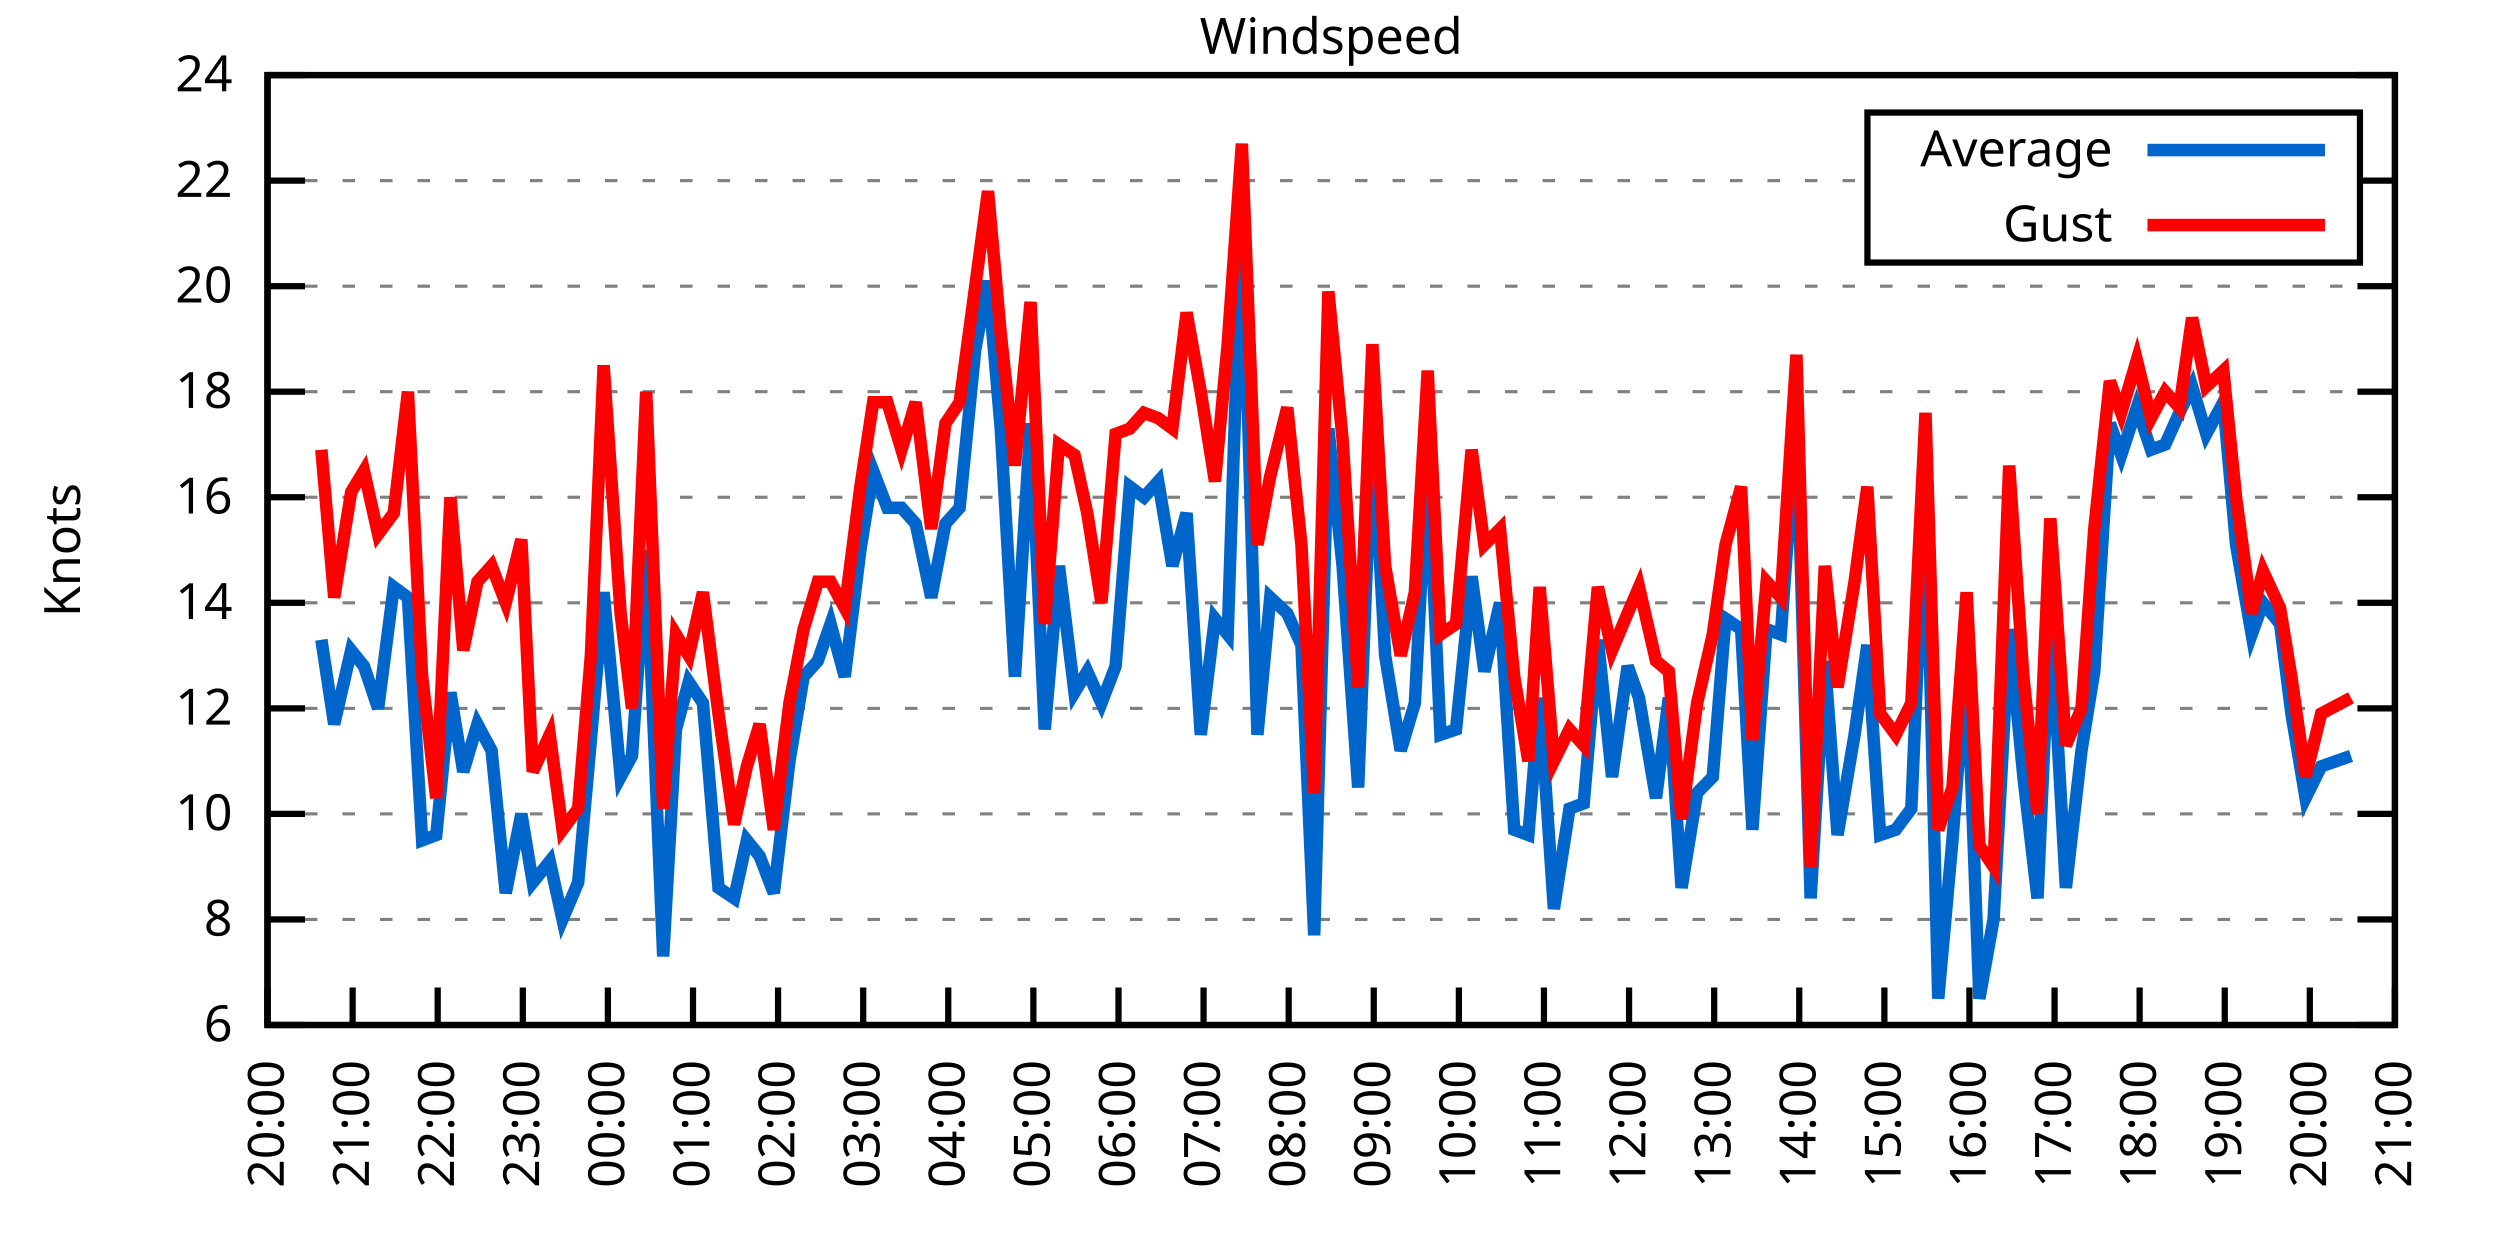
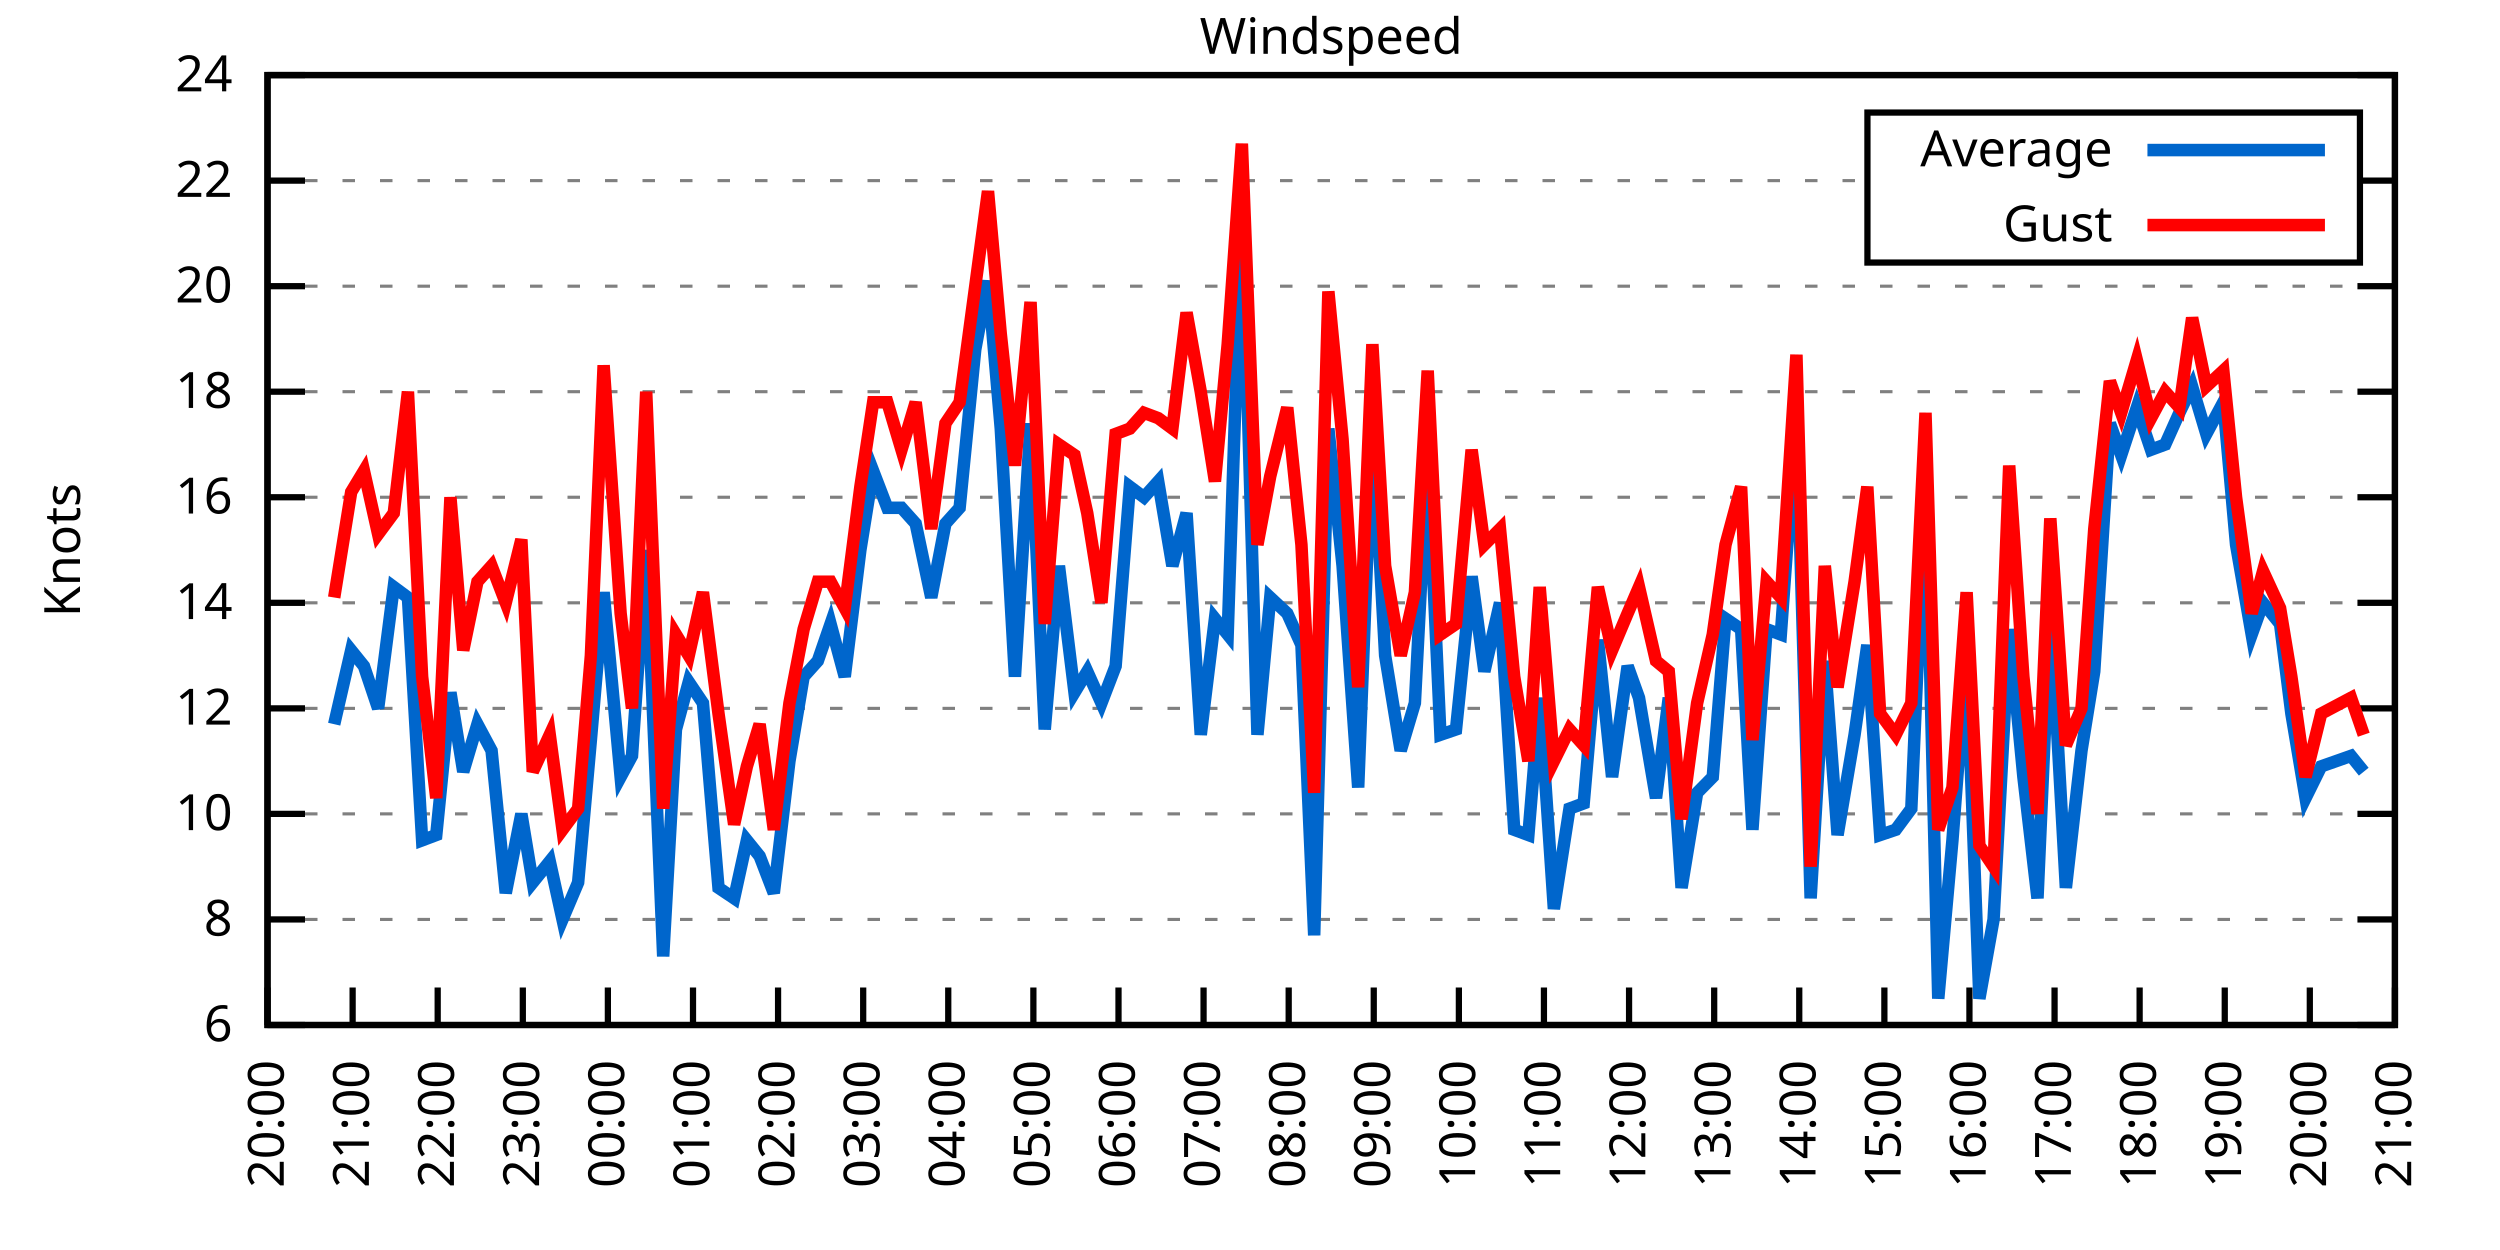
<svg xmlns="http://www.w3.org/2000/svg" xmlns:xlink="http://www.w3.org/1999/xlink" width="400" height="200" viewBox="0 0 400 200">
  <g id="gnuplot_canvas">
    <rect x="0" y="0" width="400" height="200" fill="none" />
    <defs>
      <circle id="gpDot" r="0.5" stroke-width="0.5" stroke="currentColor" />
      <path id="gpPt0" stroke-width="0.333" stroke="currentColor" d="M-1,0 h2 M0,-1 v2" />
      <path id="gpPt1" stroke-width="0.333" stroke="currentColor" d="M-1,-1 L1,1 M1,-1 L-1,1" />
      <path id="gpPt2" stroke-width="0.333" stroke="currentColor" d="M-1,0 L1,0 M0,-1 L0,1 M-1,-1 L1,1 M-1,1 L1,-1" />
      <rect id="gpPt3" stroke-width="0.333" stroke="currentColor" x="-1" y="-1" width="2" height="2" />
      <rect id="gpPt4" stroke-width="0.333" stroke="currentColor" fill="currentColor" x="-1" y="-1" width="2" height="2" />
      <circle id="gpPt5" stroke-width="0.333" stroke="currentColor" cx="0" cy="0" r="1" />
      <use xlink:href="#gpPt5" id="gpPt6" fill="currentColor" stroke="none" />
      <path id="gpPt7" stroke-width="0.333" stroke="currentColor" d="M0,-1.33 L-1.33,0.67 L1.33,0.67 z" />
      <use xlink:href="#gpPt7" id="gpPt8" fill="currentColor" stroke="none" />
      <use xlink:href="#gpPt7" id="gpPt9" stroke="currentColor" transform="rotate(180)" />
      <use xlink:href="#gpPt9" id="gpPt10" fill="currentColor" stroke="none" />
      <use xlink:href="#gpPt3" id="gpPt11" stroke="currentColor" transform="rotate(45)" />
      <use xlink:href="#gpPt11" id="gpPt12" fill="currentColor" stroke="none" />
      <path id="gpPt13" stroke-width="0.333" stroke="currentColor" d="M0,1.330 L1.265,0.411 L0.782,-1.067 L-0.782,-1.076 L-1.265,0.411 z" />
      <use xlink:href="#gpPt13" id="gpPt14" fill="currentColor" stroke="none" />
      <filter id="textbox" filterUnits="objectBoundingBox" x="0" y="0" height="1" width="1">
        <feFlood flood-color="white" flood-opacity="1" result="bgnd" />
        <feComposite in="SourceGraphic" in2="bgnd" operator="atop" />
      </filter>
      <filter id="greybox" filterUnits="objectBoundingBox" x="0" y="0" height="1" width="1">
        <feFlood flood-color="lightgrey" flood-opacity="1" result="grey" />
        <feComposite in="SourceGraphic" in2="grey" operator="atop" />
      </filter>
    </defs>
    <g fill="none" color="white" stroke="currentColor" stroke-width="1.00" stroke-linecap="butt" stroke-linejoin="miter">
</g>
    <g fill="none" color="black" stroke="currentColor" stroke-width="1.00" stroke-linecap="butt" stroke-linejoin="miter">
      <g stroke="none" shape-rendering="crispEdges">
        <polygon fill="rgb(255, 255, 255)" points="42.80,164.00 383.18,164.00 383.18,12.02 42.80,12.02 " />
      </g>
    </g>
    <g fill="none" color="black" stroke="currentColor" stroke-width="1.00" stroke-linecap="butt" stroke-linejoin="miter">
</g>
    <g fill="none" color="black" stroke="black" stroke-width="0.50" stroke-linecap="butt" stroke-linejoin="miter">
</g>
    <g fill="none" color="gray" stroke="currentColor" stroke-width="0.50" stroke-linecap="butt" stroke-linejoin="miter">
      <path stroke="gray" stroke-dasharray="2,4" class="gridline" d="M42.80,164.00 L383.19,164.00  " />
    </g>
    <g fill="none" color="gray" stroke="gray" stroke-width="1.00" stroke-linecap="butt" stroke-linejoin="miter">
</g>
    <g fill="none" color="black" stroke="currentColor" stroke-width="1.00" stroke-linecap="butt" stroke-linejoin="miter">
      <path stroke="black" d="M42.80,164.00 L48.80,164.00 M383.19,164.00 L377.19,164.00  " />
      <g transform="translate(37.20,166.60)" stroke="none" fill="black" font-family="Sans" font-size="8.00" text-anchor="end">
        <text>
          <tspan font-family="Sans"> 6</tspan>
        </text>
      </g>
    </g>
    <g fill="none" color="black" stroke="currentColor" stroke-width="1.00" stroke-linecap="butt" stroke-linejoin="miter">
</g>
    <g fill="none" color="black" stroke="black" stroke-width="0.50" stroke-linecap="butt" stroke-linejoin="miter">
</g>
    <g fill="none" color="gray" stroke="currentColor" stroke-width="0.50" stroke-linecap="butt" stroke-linejoin="miter">
      <path stroke="gray" stroke-dasharray="2,4" class="gridline" d="M42.80,147.11 L383.19,147.11  " />
    </g>
    <g fill="none" color="gray" stroke="gray" stroke-width="1.00" stroke-linecap="butt" stroke-linejoin="miter">
</g>
    <g fill="none" color="black" stroke="currentColor" stroke-width="1.00" stroke-linecap="butt" stroke-linejoin="miter">
      <path stroke="black" d="M42.80,147.11 L48.80,147.11 M383.19,147.11 L377.19,147.11  " />
      <g transform="translate(37.20,149.71)" stroke="none" fill="black" font-family="Sans" font-size="8.00" text-anchor="end">
        <text>
          <tspan font-family="Sans"> 8</tspan>
        </text>
      </g>
    </g>
    <g fill="none" color="black" stroke="currentColor" stroke-width="1.00" stroke-linecap="butt" stroke-linejoin="miter">
</g>
    <g fill="none" color="black" stroke="black" stroke-width="0.50" stroke-linecap="butt" stroke-linejoin="miter">
</g>
    <g fill="none" color="gray" stroke="currentColor" stroke-width="0.50" stroke-linecap="butt" stroke-linejoin="miter">
      <path stroke="gray" stroke-dasharray="2,4" class="gridline" d="M42.80,130.22 L383.19,130.22  " />
    </g>
    <g fill="none" color="gray" stroke="gray" stroke-width="1.00" stroke-linecap="butt" stroke-linejoin="miter">
</g>
    <g fill="none" color="black" stroke="currentColor" stroke-width="1.00" stroke-linecap="butt" stroke-linejoin="miter">
      <path stroke="black" d="M42.80,130.22 L48.80,130.22 M383.19,130.22 L377.19,130.22  " />
      <g transform="translate(37.20,132.82)" stroke="none" fill="black" font-family="Sans" font-size="8.00" text-anchor="end">
        <text>
          <tspan font-family="Sans"> 10</tspan>
        </text>
      </g>
    </g>
    <g fill="none" color="black" stroke="currentColor" stroke-width="1.00" stroke-linecap="butt" stroke-linejoin="miter">
</g>
    <g fill="none" color="black" stroke="black" stroke-width="0.50" stroke-linecap="butt" stroke-linejoin="miter">
</g>
    <g fill="none" color="gray" stroke="currentColor" stroke-width="0.50" stroke-linecap="butt" stroke-linejoin="miter">
      <path stroke="gray" stroke-dasharray="2,4" class="gridline" d="M42.80,113.34 L383.19,113.34  " />
    </g>
    <g fill="none" color="gray" stroke="gray" stroke-width="1.00" stroke-linecap="butt" stroke-linejoin="miter">
</g>
    <g fill="none" color="black" stroke="currentColor" stroke-width="1.00" stroke-linecap="butt" stroke-linejoin="miter">
      <path stroke="black" d="M42.80,113.34 L48.80,113.34 M383.19,113.34 L377.19,113.34  " />
      <g transform="translate(37.20,115.94)" stroke="none" fill="black" font-family="Sans" font-size="8.00" text-anchor="end">
        <text>
          <tspan font-family="Sans"> 12</tspan>
        </text>
      </g>
    </g>
    <g fill="none" color="black" stroke="currentColor" stroke-width="1.00" stroke-linecap="butt" stroke-linejoin="miter">
</g>
    <g fill="none" color="black" stroke="black" stroke-width="0.50" stroke-linecap="butt" stroke-linejoin="miter">
</g>
    <g fill="none" color="gray" stroke="currentColor" stroke-width="0.50" stroke-linecap="butt" stroke-linejoin="miter">
      <path stroke="gray" stroke-dasharray="2,4" class="gridline" d="M42.80,96.45 L383.19,96.45  " />
    </g>
    <g fill="none" color="gray" stroke="gray" stroke-width="1.00" stroke-linecap="butt" stroke-linejoin="miter">
</g>
    <g fill="none" color="black" stroke="currentColor" stroke-width="1.00" stroke-linecap="butt" stroke-linejoin="miter">
      <path stroke="black" d="M42.80,96.45 L48.80,96.45 M383.19,96.45 L377.19,96.45  " />
      <g transform="translate(37.20,99.05)" stroke="none" fill="black" font-family="Sans" font-size="8.00" text-anchor="end">
        <text>
          <tspan font-family="Sans"> 14</tspan>
        </text>
      </g>
    </g>
    <g fill="none" color="black" stroke="currentColor" stroke-width="1.00" stroke-linecap="butt" stroke-linejoin="miter">
</g>
    <g fill="none" color="black" stroke="black" stroke-width="0.50" stroke-linecap="butt" stroke-linejoin="miter">
</g>
    <g fill="none" color="gray" stroke="currentColor" stroke-width="0.50" stroke-linecap="butt" stroke-linejoin="miter">
      <path stroke="gray" stroke-dasharray="2,4" class="gridline" d="M42.80,79.56 L383.19,79.56  " />
    </g>
    <g fill="none" color="gray" stroke="gray" stroke-width="1.00" stroke-linecap="butt" stroke-linejoin="miter">
</g>
    <g fill="none" color="black" stroke="currentColor" stroke-width="1.00" stroke-linecap="butt" stroke-linejoin="miter">
      <path stroke="black" d="M42.80,79.56 L48.80,79.56 M383.19,79.56 L377.19,79.56  " />
      <g transform="translate(37.20,82.16)" stroke="none" fill="black" font-family="Sans" font-size="8.00" text-anchor="end">
        <text>
          <tspan font-family="Sans"> 16</tspan>
        </text>
      </g>
    </g>
    <g fill="none" color="black" stroke="currentColor" stroke-width="1.00" stroke-linecap="butt" stroke-linejoin="miter">
</g>
    <g fill="none" color="black" stroke="black" stroke-width="0.50" stroke-linecap="butt" stroke-linejoin="miter">
</g>
    <g fill="none" color="gray" stroke="currentColor" stroke-width="0.50" stroke-linecap="butt" stroke-linejoin="miter">
      <path stroke="gray" stroke-dasharray="2,4" class="gridline" d="M42.80,62.67 L383.19,62.67  " />
    </g>
    <g fill="none" color="gray" stroke="gray" stroke-width="1.00" stroke-linecap="butt" stroke-linejoin="miter">
</g>
    <g fill="none" color="black" stroke="currentColor" stroke-width="1.00" stroke-linecap="butt" stroke-linejoin="miter">
      <path stroke="black" d="M42.80,62.67 L48.80,62.67 M383.19,62.67 L377.19,62.67  " />
      <g transform="translate(37.20,65.27)" stroke="none" fill="black" font-family="Sans" font-size="8.00" text-anchor="end">
        <text>
          <tspan font-family="Sans"> 18</tspan>
        </text>
      </g>
    </g>
    <g fill="none" color="black" stroke="currentColor" stroke-width="1.00" stroke-linecap="butt" stroke-linejoin="miter">
</g>
    <g fill="none" color="black" stroke="black" stroke-width="0.50" stroke-linecap="butt" stroke-linejoin="miter">
</g>
    <g fill="none" color="gray" stroke="currentColor" stroke-width="0.50" stroke-linecap="butt" stroke-linejoin="miter">
      <path stroke="gray" stroke-dasharray="2,4" class="gridline" d="M42.80,45.79 L383.19,45.79  " />
    </g>
    <g fill="none" color="gray" stroke="gray" stroke-width="1.00" stroke-linecap="butt" stroke-linejoin="miter">
</g>
    <g fill="none" color="black" stroke="currentColor" stroke-width="1.00" stroke-linecap="butt" stroke-linejoin="miter">
      <path stroke="black" d="M42.80,45.79 L48.80,45.79 M383.19,45.79 L377.19,45.79  " />
      <g transform="translate(37.20,48.39)" stroke="none" fill="black" font-family="Sans" font-size="8.00" text-anchor="end">
        <text>
          <tspan font-family="Sans"> 20</tspan>
        </text>
      </g>
    </g>
    <g fill="none" color="black" stroke="currentColor" stroke-width="1.00" stroke-linecap="butt" stroke-linejoin="miter">
</g>
    <g fill="none" color="black" stroke="black" stroke-width="0.50" stroke-linecap="butt" stroke-linejoin="miter">
</g>
    <g fill="none" color="gray" stroke="currentColor" stroke-width="0.50" stroke-linecap="butt" stroke-linejoin="miter">
      <path stroke="gray" stroke-dasharray="2,4" class="gridline" d="M42.80,28.90 L298.79,28.90 M377.59,28.90 L383.19,28.90  " />
    </g>
    <g fill="none" color="gray" stroke="gray" stroke-width="1.00" stroke-linecap="butt" stroke-linejoin="miter">
</g>
    <g fill="none" color="black" stroke="currentColor" stroke-width="1.00" stroke-linecap="butt" stroke-linejoin="miter">
      <path stroke="black" d="M42.80,28.90 L48.80,28.90 M383.19,28.90 L377.19,28.90  " />
      <g transform="translate(37.20,31.50)" stroke="none" fill="black" font-family="Sans" font-size="8.00" text-anchor="end">
        <text>
          <tspan font-family="Sans"> 22</tspan>
        </text>
      </g>
    </g>
    <g fill="none" color="black" stroke="currentColor" stroke-width="1.00" stroke-linecap="butt" stroke-linejoin="miter">
</g>
    <g fill="none" color="black" stroke="black" stroke-width="0.50" stroke-linecap="butt" stroke-linejoin="miter">
</g>
    <g fill="none" color="gray" stroke="currentColor" stroke-width="0.50" stroke-linecap="butt" stroke-linejoin="miter">
      <path stroke="gray" stroke-dasharray="2,4" class="gridline" d="M42.80,12.01 L383.19,12.01  " />
    </g>
    <g fill="none" color="gray" stroke="gray" stroke-width="1.00" stroke-linecap="butt" stroke-linejoin="miter">
</g>
    <g fill="none" color="black" stroke="currentColor" stroke-width="1.00" stroke-linecap="butt" stroke-linejoin="miter">
      <path stroke="black" d="M42.80,12.01 L48.80,12.01 M383.19,12.01 L377.19,12.01  " />
      <g transform="translate(37.20,14.61)" stroke="none" fill="black" font-family="Sans" font-size="8.00" text-anchor="end">
        <text>
          <tspan font-family="Sans"> 24</tspan>
        </text>
      </g>
    </g>
    <g fill="none" color="black" stroke="currentColor" stroke-width="1.00" stroke-linecap="butt" stroke-linejoin="miter">
      <path stroke="black" d="M42.80,164.00 L42.80,158.00  " />
      <g transform="translate(45.40,169.60) rotate(270.00)" stroke="none" fill="black" font-family="Sans" font-size="8.00" text-anchor="end">
        <text>
          <tspan font-family="Sans">20:00</tspan>
        </text>
      </g>
    </g>
    <g fill="none" color="black" stroke="currentColor" stroke-width="1.00" stroke-linecap="butt" stroke-linejoin="miter">
      <path stroke="black" d="M56.42,164.00 L56.42,158.00  " />
      <g transform="translate(59.02,169.60) rotate(270.00)" stroke="none" fill="black" font-family="Sans" font-size="8.00" text-anchor="end">
        <text>
          <tspan font-family="Sans">21:00</tspan>
        </text>
      </g>
    </g>
    <g fill="none" color="black" stroke="currentColor" stroke-width="1.00" stroke-linecap="butt" stroke-linejoin="miter">
      <path stroke="black" d="M70.03,164.00 L70.03,158.00  " />
      <g transform="translate(72.63,169.60) rotate(270.00)" stroke="none" fill="black" font-family="Sans" font-size="8.00" text-anchor="end">
        <text>
          <tspan font-family="Sans">22:00</tspan>
        </text>
      </g>
    </g>
    <g fill="none" color="black" stroke="currentColor" stroke-width="1.00" stroke-linecap="butt" stroke-linejoin="miter">
      <path stroke="black" d="M83.65,164.00 L83.65,158.00  " />
      <g transform="translate(86.25,169.60) rotate(270.00)" stroke="none" fill="black" font-family="Sans" font-size="8.00" text-anchor="end">
        <text>
          <tspan font-family="Sans">23:00</tspan>
        </text>
      </g>
    </g>
    <g fill="none" color="black" stroke="currentColor" stroke-width="1.00" stroke-linecap="butt" stroke-linejoin="miter">
      <path stroke="black" d="M97.26,164.00 L97.26,158.00  " />
      <g transform="translate(99.86,169.60) rotate(270.00)" stroke="none" fill="black" font-family="Sans" font-size="8.00" text-anchor="end">
        <text>
          <tspan font-family="Sans">00:00</tspan>
        </text>
      </g>
    </g>
    <g fill="none" color="black" stroke="currentColor" stroke-width="1.00" stroke-linecap="butt" stroke-linejoin="miter">
      <path stroke="black" d="M110.88,164.00 L110.88,158.00  " />
      <g transform="translate(113.48,169.60) rotate(270.00)" stroke="none" fill="black" font-family="Sans" font-size="8.00" text-anchor="end">
        <text>
          <tspan font-family="Sans">01:00</tspan>
        </text>
      </g>
    </g>
    <g fill="none" color="black" stroke="currentColor" stroke-width="1.00" stroke-linecap="butt" stroke-linejoin="miter">
      <path stroke="black" d="M124.49,164.00 L124.49,158.00  " />
      <g transform="translate(127.09,169.60) rotate(270.00)" stroke="none" fill="black" font-family="Sans" font-size="8.00" text-anchor="end">
        <text>
          <tspan font-family="Sans">02:00</tspan>
        </text>
      </g>
    </g>
    <g fill="none" color="black" stroke="currentColor" stroke-width="1.00" stroke-linecap="butt" stroke-linejoin="miter">
      <path stroke="black" d="M138.11,164.00 L138.11,158.00  " />
      <g transform="translate(140.71,169.60) rotate(270.00)" stroke="none" fill="black" font-family="Sans" font-size="8.00" text-anchor="end">
        <text>
          <tspan font-family="Sans">03:00</tspan>
        </text>
      </g>
    </g>
    <g fill="none" color="black" stroke="currentColor" stroke-width="1.00" stroke-linecap="butt" stroke-linejoin="miter">
      <path stroke="black" d="M151.72,164.00 L151.72,158.00  " />
      <g transform="translate(154.32,169.60) rotate(270.00)" stroke="none" fill="black" font-family="Sans" font-size="8.00" text-anchor="end">
        <text>
          <tspan font-family="Sans">04:00</tspan>
        </text>
      </g>
    </g>
    <g fill="none" color="black" stroke="currentColor" stroke-width="1.00" stroke-linecap="butt" stroke-linejoin="miter">
      <path stroke="black" d="M165.34,164.00 L165.34,158.00  " />
      <g transform="translate(167.94,169.60) rotate(270.00)" stroke="none" fill="black" font-family="Sans" font-size="8.00" text-anchor="end">
        <text>
          <tspan font-family="Sans">05:00</tspan>
        </text>
      </g>
    </g>
    <g fill="none" color="black" stroke="currentColor" stroke-width="1.00" stroke-linecap="butt" stroke-linejoin="miter">
      <path stroke="black" d="M178.96,164.00 L178.96,158.00  " />
      <g transform="translate(181.56,169.60) rotate(270.00)" stroke="none" fill="black" font-family="Sans" font-size="8.00" text-anchor="end">
        <text>
          <tspan font-family="Sans">06:00</tspan>
        </text>
      </g>
    </g>
    <g fill="none" color="black" stroke="currentColor" stroke-width="1.00" stroke-linecap="butt" stroke-linejoin="miter">
      <path stroke="black" d="M192.57,164.00 L192.57,158.00  " />
      <g transform="translate(195.17,169.60) rotate(270.00)" stroke="none" fill="black" font-family="Sans" font-size="8.00" text-anchor="end">
        <text>
          <tspan font-family="Sans">07:00</tspan>
        </text>
      </g>
    </g>
    <g fill="none" color="black" stroke="currentColor" stroke-width="1.00" stroke-linecap="butt" stroke-linejoin="miter">
      <path stroke="black" d="M206.19,164.00 L206.19,158.00  " />
      <g transform="translate(208.79,169.60) rotate(270.00)" stroke="none" fill="black" font-family="Sans" font-size="8.00" text-anchor="end">
        <text>
          <tspan font-family="Sans">08:00</tspan>
        </text>
      </g>
    </g>
    <g fill="none" color="black" stroke="currentColor" stroke-width="1.00" stroke-linecap="butt" stroke-linejoin="miter">
      <path stroke="black" d="M219.80,164.00 L219.80,158.00  " />
      <g transform="translate(222.40,169.60) rotate(270.00)" stroke="none" fill="black" font-family="Sans" font-size="8.00" text-anchor="end">
        <text>
          <tspan font-family="Sans">09:00</tspan>
        </text>
      </g>
    </g>
    <g fill="none" color="black" stroke="currentColor" stroke-width="1.00" stroke-linecap="butt" stroke-linejoin="miter">
      <path stroke="black" d="M233.42,164.00 L233.42,158.00  " />
      <g transform="translate(236.02,169.60) rotate(270.00)" stroke="none" fill="black" font-family="Sans" font-size="8.00" text-anchor="end">
        <text>
          <tspan font-family="Sans">10:00</tspan>
        </text>
      </g>
    </g>
    <g fill="none" color="black" stroke="currentColor" stroke-width="1.00" stroke-linecap="butt" stroke-linejoin="miter">
      <path stroke="black" d="M247.03,164.00 L247.03,158.00  " />
      <g transform="translate(249.63,169.60) rotate(270.00)" stroke="none" fill="black" font-family="Sans" font-size="8.00" text-anchor="end">
        <text>
          <tspan font-family="Sans">11:00</tspan>
        </text>
      </g>
    </g>
    <g fill="none" color="black" stroke="currentColor" stroke-width="1.00" stroke-linecap="butt" stroke-linejoin="miter">
      <path stroke="black" d="M260.65,164.00 L260.65,158.00  " />
      <g transform="translate(263.25,169.60) rotate(270.00)" stroke="none" fill="black" font-family="Sans" font-size="8.00" text-anchor="end">
        <text>
          <tspan font-family="Sans">12:00</tspan>
        </text>
      </g>
    </g>
    <g fill="none" color="black" stroke="currentColor" stroke-width="1.00" stroke-linecap="butt" stroke-linejoin="miter">
      <path stroke="black" d="M274.27,164.00 L274.27,158.00  " />
      <g transform="translate(276.87,169.60) rotate(270.00)" stroke="none" fill="black" font-family="Sans" font-size="8.00" text-anchor="end">
        <text>
          <tspan font-family="Sans">13:00</tspan>
        </text>
      </g>
    </g>
    <g fill="none" color="black" stroke="currentColor" stroke-width="1.00" stroke-linecap="butt" stroke-linejoin="miter">
      <path stroke="black" d="M287.88,164.00 L287.88,158.00  " />
      <g transform="translate(290.48,169.60) rotate(270.00)" stroke="none" fill="black" font-family="Sans" font-size="8.00" text-anchor="end">
        <text>
          <tspan font-family="Sans">14:00</tspan>
        </text>
      </g>
    </g>
    <g fill="none" color="black" stroke="currentColor" stroke-width="1.00" stroke-linecap="butt" stroke-linejoin="miter">
      <path stroke="black" d="M301.50,164.00 L301.50,158.00  " />
      <g transform="translate(304.10,169.60) rotate(270.00)" stroke="none" fill="black" font-family="Sans" font-size="8.00" text-anchor="end">
        <text>
          <tspan font-family="Sans">15:00</tspan>
        </text>
      </g>
    </g>
    <g fill="none" color="black" stroke="currentColor" stroke-width="1.00" stroke-linecap="butt" stroke-linejoin="miter">
      <path stroke="black" d="M315.11,164.00 L315.11,158.00  " />
      <g transform="translate(317.71,169.60) rotate(270.00)" stroke="none" fill="black" font-family="Sans" font-size="8.00" text-anchor="end">
        <text>
          <tspan font-family="Sans">16:00</tspan>
        </text>
      </g>
    </g>
    <g fill="none" color="black" stroke="currentColor" stroke-width="1.00" stroke-linecap="butt" stroke-linejoin="miter">
      <path stroke="black" d="M328.73,164.00 L328.73,158.00  " />
      <g transform="translate(331.33,169.60) rotate(270.00)" stroke="none" fill="black" font-family="Sans" font-size="8.00" text-anchor="end">
        <text>
          <tspan font-family="Sans">17:00</tspan>
        </text>
      </g>
    </g>
    <g fill="none" color="black" stroke="currentColor" stroke-width="1.00" stroke-linecap="butt" stroke-linejoin="miter">
      <path stroke="black" d="M342.34,164.00 L342.34,158.00  " />
      <g transform="translate(344.94,169.60) rotate(270.00)" stroke="none" fill="black" font-family="Sans" font-size="8.00" text-anchor="end">
        <text>
          <tspan font-family="Sans">18:00</tspan>
        </text>
      </g>
    </g>
    <g fill="none" color="black" stroke="currentColor" stroke-width="1.00" stroke-linecap="butt" stroke-linejoin="miter">
      <path stroke="black" d="M355.96,164.00 L355.96,158.00  " />
      <g transform="translate(358.56,169.60) rotate(270.00)" stroke="none" fill="black" font-family="Sans" font-size="8.00" text-anchor="end">
        <text>
          <tspan font-family="Sans">19:00</tspan>
        </text>
      </g>
    </g>
    <g fill="none" color="black" stroke="currentColor" stroke-width="1.00" stroke-linecap="butt" stroke-linejoin="miter">
      <path stroke="black" d="M369.57,164.00 L369.57,158.00  " />
      <g transform="translate(372.17,169.60) rotate(270.00)" stroke="none" fill="black" font-family="Sans" font-size="8.00" text-anchor="end">
        <text>
          <tspan font-family="Sans">20:00</tspan>
        </text>
      </g>
    </g>
    <g fill="none" color="black" stroke="currentColor" stroke-width="1.00" stroke-linecap="butt" stroke-linejoin="miter">
      <path stroke="black" d="M383.19,164.00 L383.19,158.00  " />
      <g transform="translate(385.79,169.60) rotate(270.00)" stroke="none" fill="black" font-family="Sans" font-size="8.00" text-anchor="end">
        <text>
          <tspan font-family="Sans">21:00</tspan>
        </text>
      </g>
    </g>
    <g fill="none" color="black" stroke="currentColor" stroke-width="1.00" stroke-linecap="butt" stroke-linejoin="miter">
</g>
    <g fill="none" color="black" stroke="currentColor" stroke-width="1.00" stroke-linecap="butt" stroke-linejoin="miter">
      <path stroke="black" d="M42.80,12.01 L42.80,164.00 L383.19,164.00 L383.19,12.01 L42.80,12.01 Z  " />
    </g>
    <g fill="none" color="black" stroke="currentColor" stroke-width="1.00" stroke-linecap="butt" stroke-linejoin="miter">
</g>
    <g fill="none" color="black" stroke="currentColor" stroke-width="1.00" stroke-linecap="butt" stroke-linejoin="miter">
      <path stroke="black" d="M298.79,42.01 L298.79,18.01 L377.59,18.01 L377.59,42.01 L298.79,42.01 Z  " />
    </g>
    <g id="Windspeed_plot_1">
      <g fill="none" color="white" stroke="black" stroke-width="2.00" stroke-linecap="butt" stroke-linejoin="miter">
</g>
      <g fill="none" color="black" stroke="currentColor" stroke-width="2.00" stroke-linecap="butt" stroke-linejoin="miter">
        <g transform="translate(337.99,26.61)" stroke="none" fill="black" font-family="Sans" font-size="8.00" text-anchor="end">
          <text>
            <tspan font-family="Sans">Average</tspan>
          </text>
        </g>
      </g>
      <g fill="none" color="black" stroke="currentColor" stroke-width="2.00" stroke-linecap="butt" stroke-linejoin="miter">
-         <path stroke="rgb(  0, 102, 204)" d="M343.59,24.01 L371.99,24.01 M51.42,102.36 L53.47,115.87 L56.19,104.05 L58.23,106.58 L60.50,113.34 L63.00,93.92   L65.27,95.60 L67.54,134.45 L69.80,133.60 L72.07,110.80 L74.12,123.47 L76.39,115.87 L78.65,120.09 L80.92,142.89   L83.42,130.22 L85.24,141.20 L87.96,137.82 L90.00,147.11 L92.50,141.20 L94.54,118.40 L96.58,94.76 L99.30,124.31   L101.12,120.94 L103.39,88.00 L106.11,153.02 L108.15,116.71 L110.20,109.11 L112.47,112.49 L114.96,142.05 L117.46,143.73   L119.50,134.45 L121.54,136.98 L123.81,142.89 L126.31,121.78 L128.58,108.27 L130.85,105.74 L132.89,99.83 L135.16,108.27   L137.66,88.00 L139.70,75.34 L141.97,81.25 L144.24,81.25 L146.51,83.78 L149.00,95.60 L151.27,83.78 L153.54,81.25   L156.04,55.92 L158.08,44.94 L160.12,68.58 L162.39,108.27 L164.89,67.74 L167.16,116.71 L169.43,90.54 L171.92,110.80   L173.96,107.43 L176.23,112.49 L178.50,106.58 L180.77,77.87 L183.04,79.56 L185.31,77.03 L187.58,90.54 L189.85,82.09   L192.12,117.56 L194.39,98.98 L196.43,101.52 L198.70,33.12 L201.19,117.56 L203.24,95.60 L205.96,98.14 L208.23,103.20   L210.27,149.65 L212.54,68.58 L214.81,90.54 L217.31,126.00 L219.58,67.74 L221.62,104.89 L224.11,120.09 L226.38,112.49   L228.43,72.81 L230.47,117.56 L232.96,116.71 L235.46,92.23 L237.50,107.43 L240.00,96.45 L242.27,132.76 L244.54,133.60   L246.35,111.65 L248.62,145.42 L251.12,129.38 L253.39,128.54 L255.66,102.36 L257.93,124.31 L260.42,106.58 L262.24,111.65   L264.96,127.69 L267.00,111.65 L269.05,142.05 L271.54,126.85 L274.04,124.31 L276.08,98.98 L278.58,100.67 L280.39,132.76   L282.66,100.67 L284.93,101.52 L287.43,66.90 L289.70,143.73 L291.97,105.74 L294.01,133.60 L296.73,117.56 L298.77,103.20   L300.82,133.60 L303.31,132.76 L305.81,129.38 L308.08,77.03 L310.12,159.78 L312.39,134.45 L314.66,104.89 L316.70,159.78   L318.97,147.11 L321.47,100.67 L323.74,124.31 L326.00,143.73 L328.05,97.29 L330.54,142.05 L333.04,120.09 L335.08,107.43   L337.58,67.74 L339.39,72.81 L341.89,65.21 L344.16,71.96 L346.43,71.12 L348.70,66.05 L350.74,61.83 L353.01,69.43   L355.73,64.36 L357.77,87.16 L360.27,101.52 L362.09,96.45 L364.81,99.83 L366.62,114.18 L368.89,127.69 L371.39,122.62   L376.16,120.94  " />
+         <path stroke="rgb(  0, 102, 204)" d="M343.59,24.01 L371.99,24.01 M53.47,115.87 L56.19,104.05 L58.23,106.58 L60.50,113.34 L63.00,93.92 L65.27,95.60   L67.54,134.45 L69.80,133.60 L72.07,110.80 L74.12,123.47 L76.39,115.87 L78.65,120.09 L80.92,142.89 L83.42,130.22   L85.24,141.20 L87.96,137.82 L90.00,147.11 L92.50,141.20 L94.54,118.40 L96.58,94.76 L99.30,124.31 L101.12,120.94   L103.39,88.00 L106.11,153.02 L108.15,116.71 L110.20,109.11 L112.47,112.49 L114.96,142.05 L117.46,143.73 L119.50,134.45   L121.54,136.98 L123.81,142.89 L126.31,121.78 L128.58,108.27 L130.85,105.74 L132.89,99.83 L135.16,108.27 L137.66,88.00   L139.70,75.34 L141.97,81.25 L144.24,81.25 L146.51,83.78 L149.00,95.60 L151.27,83.78 L153.54,81.25 L156.04,55.92   L158.08,44.94 L160.12,68.58 L162.39,108.27 L164.89,67.74 L167.16,116.71 L169.43,90.54 L171.92,110.80 L173.96,107.43   L176.23,112.49 L178.50,106.58 L180.77,77.87 L183.04,79.56 L185.31,77.03 L187.58,90.54 L189.85,82.09 L192.12,117.56   L194.39,98.98 L196.43,101.52 L198.70,33.12 L201.19,117.56 L203.24,95.60 L205.96,98.14 L208.23,103.20 L210.27,149.65   L212.54,68.58 L214.81,90.54 L217.31,126.00 L219.58,67.74 L221.62,104.89 L224.11,120.09 L226.38,112.49 L228.43,72.81   L230.47,117.56 L232.96,116.71 L235.46,92.23 L237.50,107.43 L240.00,96.45 L242.27,132.76 L244.54,133.60 L246.35,111.65   L248.62,145.42 L251.12,129.38 L253.39,128.54 L255.66,102.36 L257.93,124.31 L260.42,106.58 L262.24,111.65 L264.96,127.69   L267.00,111.65 L269.05,142.05 L271.54,126.85 L274.04,124.31 L276.08,98.98 L278.58,100.67 L280.39,132.76 L282.66,100.67   L284.93,101.52 L287.43,66.90 L289.70,143.73 L291.97,105.74 L294.01,133.60 L296.73,117.56 L298.77,103.20 L300.82,133.60   L303.31,132.76 L305.81,129.38 L308.08,77.03 L310.12,159.78 L312.39,134.45 L314.66,104.89 L316.70,159.78 L318.97,147.11   L321.47,100.67 L323.74,124.31 L326.00,143.73 L328.05,97.29 L330.54,142.05 L333.04,120.09 L335.08,107.43 L337.58,67.74   L339.39,72.81 L341.89,65.21 L344.16,71.96 L346.43,71.12 L348.70,66.05 L350.74,61.83 L353.01,69.43 L355.73,64.36   L357.77,87.16 L360.27,101.52 L362.09,96.45 L364.81,99.83 L366.62,114.18 L368.89,127.69 L371.39,122.62 L376.16,120.94   L378.20,123.47  " />
      </g>
    </g>
    <g id="Windspeed_plot_2">
      <g fill="none" color="black" stroke="currentColor" stroke-width="2.00" stroke-linecap="butt" stroke-linejoin="miter">
        <g transform="translate(337.99,38.61)" stroke="none" fill="black" font-family="Sans" font-size="8.00" text-anchor="end">
          <text>
            <tspan font-family="Sans">Gust</tspan>
          </text>
        </g>
      </g>
      <g fill="none" color="black" stroke="currentColor" stroke-width="2.00" stroke-linecap="butt" stroke-linejoin="miter">
-         <path stroke="rgb(255,   0,   0)" d="M343.59,36.01 L371.99,36.01 M51.42,71.96 L53.47,95.60 L56.19,78.72 L58.23,75.34 L60.50,85.47 L63.00,82.09   L65.27,62.67 L67.54,108.27 L69.80,127.69 L72.07,79.56 L74.12,104.05 L76.39,93.07 L78.65,90.54 L80.92,96.45   L83.42,86.32 L85.24,123.47 L87.96,117.56 L90.00,132.76 L92.50,129.38 L94.54,104.89 L96.58,58.45 L99.30,98.14   L101.12,113.34 L103.39,62.67 L106.11,129.38 L108.15,101.52 L110.20,104.89 L112.47,94.76 L114.96,114.18 L117.46,131.91   L119.50,122.62 L121.54,115.87 L123.81,132.76 L126.31,112.49 L128.58,100.67 L130.85,93.07 L132.89,93.07 L135.16,97.29   L137.66,77.87 L139.70,64.36 L141.97,64.36 L144.24,71.96 L146.51,64.36 L149.00,84.63 L151.27,67.74 L153.54,64.36   L156.04,45.79 L158.08,30.59 L160.12,53.39 L162.39,74.49 L164.89,48.32 L167.16,99.83 L169.43,71.12 L171.92,72.81   L173.96,82.09 L176.23,96.45 L178.50,69.43 L180.77,68.58 L183.04,66.05 L185.31,66.90 L187.58,68.58 L189.85,50.01   L192.12,62.67 L194.39,77.03 L196.43,55.07 L198.70,22.99 L201.19,87.16 L203.24,76.18 L205.96,65.21 L208.23,87.16   L210.27,126.85 L212.54,46.63 L214.81,70.27 L217.31,109.96 L219.58,55.07 L221.62,90.54 L224.11,104.89 L226.38,94.76   L228.43,59.30 L230.47,101.52 L232.96,99.83 L235.46,71.96 L237.50,87.16 L240.00,84.63 L242.27,108.27 L244.54,121.78   L246.35,93.92 L248.62,121.78 L251.12,116.71 L253.39,119.25 L255.66,93.92 L257.93,104.05 L260.42,98.14 L262.24,93.92   L264.96,105.74 L267.00,107.43 L269.05,131.07 L271.54,112.49 L274.04,101.52 L276.08,87.16 L278.58,77.87 L280.39,118.40   L282.66,93.07 L284.93,95.60 L287.43,56.76 L289.70,138.67 L291.97,90.54 L294.01,109.96 L296.73,93.07 L298.77,77.87   L300.82,114.18 L303.31,117.56 L305.81,112.49 L308.08,66.05 L310.12,132.76 L312.39,126.00 L314.66,94.76 L316.70,135.29   L318.97,138.67 L321.47,74.49 L323.74,108.27 L326.00,130.22 L328.05,82.94 L330.54,119.25 L333.04,113.34 L335.08,84.63   L337.58,60.98 L339.39,66.05 L341.89,57.61 L344.16,66.90 L346.43,62.67 L348.70,65.21 L350.74,50.85 L353.01,61.83   L355.73,59.30 L357.77,79.56 L360.27,98.14 L362.09,91.38 L364.81,97.29 L366.62,108.27 L368.89,124.31 L371.39,114.18   L376.16,111.65  " />
+         <path stroke="rgb(255,   0,   0)" d="M343.59,36.01 L371.99,36.01 M53.47,95.60 L56.19,78.72 L58.23,75.34 L60.50,85.47 L63.00,82.09 L65.27,62.67   L67.54,108.27 L69.80,127.69 L72.07,79.56 L74.12,104.05 L76.39,93.07 L78.65,90.54 L80.92,96.45 L83.42,86.32   L85.24,123.47 L87.96,117.56 L90.00,132.76 L92.50,129.38 L94.54,104.89 L96.58,58.45 L99.30,98.14 L101.12,113.34   L103.39,62.67 L106.11,129.38 L108.15,101.52 L110.20,104.89 L112.47,94.76 L114.96,114.18 L117.46,131.91 L119.50,122.62   L121.54,115.87 L123.81,132.76 L126.31,112.49 L128.58,100.67 L130.85,93.07 L132.89,93.07 L135.16,97.29 L137.66,77.87   L139.70,64.36 L141.97,64.36 L144.24,71.96 L146.51,64.36 L149.00,84.63 L151.27,67.74 L153.54,64.36 L156.04,45.79   L158.08,30.59 L160.12,53.39 L162.39,74.49 L164.89,48.32 L167.16,99.83 L169.43,71.12 L171.92,72.81 L173.96,82.09   L176.23,96.45 L178.50,69.43 L180.77,68.58 L183.04,66.05 L185.31,66.90 L187.58,68.58 L189.85,50.01 L192.12,62.67   L194.39,77.03 L196.43,55.07 L198.70,22.99 L201.19,87.16 L203.24,76.18 L205.96,65.21 L208.23,87.16 L210.27,126.85   L212.54,46.63 L214.81,70.27 L217.31,109.96 L219.58,55.07 L221.62,90.54 L224.11,104.89 L226.38,94.76 L228.43,59.30   L230.47,101.52 L232.96,99.83 L235.46,71.96 L237.50,87.16 L240.00,84.63 L242.27,108.27 L244.54,121.78 L246.35,93.92   L248.62,121.78 L251.12,116.71 L253.39,119.25 L255.66,93.92 L257.93,104.05 L260.42,98.14 L262.24,93.92 L264.96,105.74   L267.00,107.43 L269.05,131.07 L271.54,112.49 L274.04,101.52 L276.08,87.16 L278.58,77.87 L280.39,118.40 L282.66,93.07   L284.93,95.60 L287.43,56.76 L289.70,138.67 L291.97,90.54 L294.01,109.96 L296.73,93.07 L298.77,77.87 L300.82,114.18   L303.31,117.56 L305.81,112.49 L308.08,66.05 L310.12,132.76 L312.39,126.00 L314.66,94.76 L316.70,135.29 L318.97,138.67   L321.47,74.49 L323.74,108.27 L326.00,130.22 L328.05,82.94 L330.54,119.25 L333.04,113.34 L335.08,84.63 L337.58,60.98   L339.39,66.05 L341.89,57.61 L344.16,66.90 L346.43,62.67 L348.70,65.21 L350.74,50.85 L353.01,61.83 L355.73,59.30   L357.77,79.56 L360.27,98.14 L362.09,91.38 L364.81,97.29 L366.62,108.27 L368.89,124.31 L371.39,114.18 L376.16,111.65   L378.20,117.56  " />
      </g>
    </g>
    <g fill="none" color="black" stroke="currentColor" stroke-width="2.00" stroke-linecap="butt" stroke-linejoin="miter">
</g>
    <g fill="none" color="black" stroke="black" stroke-width="1.00" stroke-linecap="butt" stroke-linejoin="miter">
</g>
    <g fill="none" color="black" stroke="currentColor" stroke-width="1.00" stroke-linecap="butt" stroke-linejoin="miter">
      <path stroke="black" d="M42.80,12.01 L42.80,164.00 L383.19,164.00 L383.19,12.01 L42.80,12.01 Z  " />
      <g transform="translate(12.80,88.01) rotate(270.00)" stroke="none" fill="black" font-family="Sans" font-size="8.00" text-anchor="middle">
        <text>
          <tspan font-family="Sans">Knots</tspan>
        </text>
      </g>
    </g>
    <g fill="none" color="black" stroke="currentColor" stroke-width="1.00" stroke-linecap="butt" stroke-linejoin="miter">
</g>
    <g fill="none" color="black" stroke="currentColor" stroke-width="1.00" stroke-linecap="butt" stroke-linejoin="miter">
      <g transform="translate(212.99,8.61)" stroke="none" fill="black" font-family="Sans" font-size="8.00" text-anchor="middle">
        <text>
          <tspan font-family="Sans">Windspeed</tspan>
        </text>
      </g>
    </g>
    <g fill="none" color="black" stroke="currentColor" stroke-width="1.00" stroke-linecap="butt" stroke-linejoin="miter">
</g>
  </g>
</svg>
